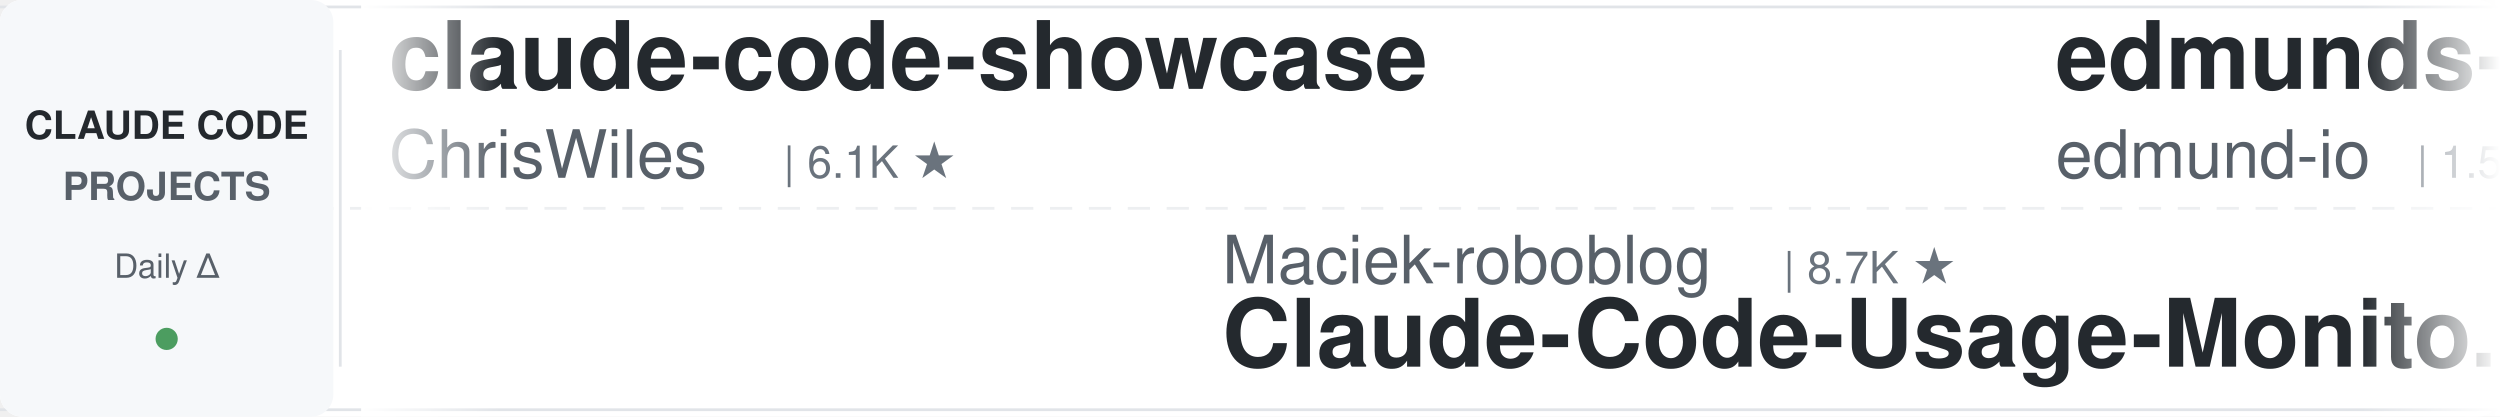
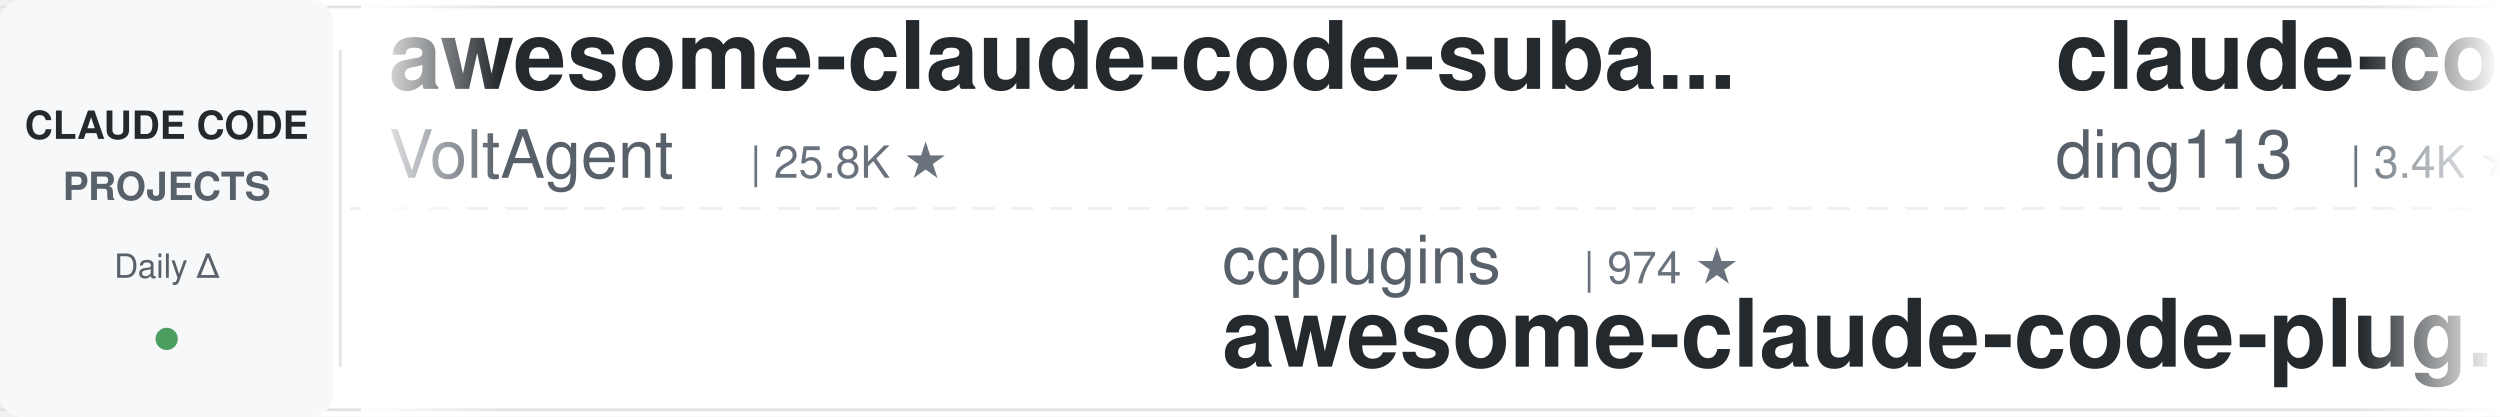
<svg xmlns="http://www.w3.org/2000/svg" width="900" height="150">
  <defs>
    <linearGradient id="leftFade" x1="0%" y1="0%" x2="100%" y2="0%">
      <stop offset="0%" style="stop-color:#ffffff;stop-opacity:1" />
      <stop offset="100%" style="stop-color:#ffffff;stop-opacity:0" />
    </linearGradient>
    <linearGradient id="rightFade" x1="0%" y1="0%" x2="100%" y2="0%">
      <stop offset="0%" style="stop-color:#ffffff;stop-opacity:0" />
      <stop offset="100%" style="stop-color:#ffffff;stop-opacity:1" />
    </linearGradient>
  </defs>
  <rect width="900" height="150" fill="#ffffff" rx="8" />
  <rect x="0" y="2" width="900" height="1" fill="#e1e4e8" />
  <rect x="0" y="147" width="900" height="1" fill="#e1e4e8" />
  <line x1="0" y1="75" x2="900" y2="75" stroke="#e1e4e8" stroke-width="1" stroke-dasharray="8 6" opacity="0.6" />
  <rect x="0" y="0" width="120" height="150" fill="#f6f8fa" rx="8" />
  <text x="60" y="50" font-family="-apple-system, BlinkMacSystemFont, 'Segoe UI', Helvetica, Arial, sans-serif" font-size="14" font-weight="600" fill="#24292e" text-anchor="middle">CLAUDE CODE</text>
  <text x="60" y="72" font-family="-apple-system, BlinkMacSystemFont, 'Segoe UI', Helvetica, Arial, sans-serif" font-size="14" font-weight="600" fill="#586069" text-anchor="middle">PROJECTS</text>
  <text x="60" y="100" font-family="-apple-system, BlinkMacSystemFont, 'Segoe UI', Helvetica, Arial, sans-serif" font-size="12" font-weight="500" fill="#586069" text-anchor="middle">Daily Δ</text>
  <circle cx="60" cy="122" r="4" fill="#22863a" opacity="0.8" />
  <rect x="122" y="18" width="1" height="114" fill="#e1e4e8" />
  <clipPath id="tickerClip">
    <rect x="130" y="0" width="770" height="150" />
  </clipPath>
  <g clip-path="url(#tickerClip)">
    <g id="tickerItems">
      <animateTransform attributeName="transform" attributeType="XML" type="translate" from="0 0" to="-3000 0" dur="54s" repeatCount="indefinite" />
      <g transform="translate(0, 0)">
-         <text x="140" y="32" font-family="-apple-system, BlinkMacSystemFont, 'Segoe UI', Helvetica, Arial, sans-serif" font-size="34" font-weight="600" fill="#24292e">claude-code-showcase</text>
-         <text x="140" y="64" font-family="-apple-system, BlinkMacSystemFont, 'Segoe UI', Helvetica, Arial, sans-serif" font-size="24" font-weight="400" fill="#586069">ChrisWiles</text>
-         <text x="282" y="64" font-family="-apple-system, BlinkMacSystemFont, 'Segoe UI', Helvetica, Arial, sans-serif" font-size="16" font-weight="500" fill="#6a737d">| 6.1K ★</text>
+         <text x="140" y="32" font-family="-apple-system, BlinkMacSystemFont, 'Segoe UI', Helvetica, Arial, sans-serif" font-size="34" font-weight="600" fill="#24292e">awesome-claude-code-suba...</text>
+         <text x="140" y="64" font-family="-apple-system, BlinkMacSystemFont, 'Segoe UI', Helvetica, Arial, sans-serif" font-size="24" font-weight="400" fill="#586069">VoltAgent</text>
+         <text x="270" y="64" font-family="-apple-system, BlinkMacSystemFont, 'Segoe UI', Helvetica, Arial, sans-serif" font-size="16" font-weight="500" fill="#6a737d">| 25.8K ★</text>
      </g>
      <g transform="translate(300, 0)">
-         <text x="140" y="102" font-family="-apple-system, BlinkMacSystemFont, 'Segoe UI', Helvetica, Arial, sans-serif" font-size="24" font-weight="400" fill="#586069">Maciek-roboblog</text>
-         <text x="342" y="102" font-family="-apple-system, BlinkMacSystemFont, 'Segoe UI', Helvetica, Arial, sans-serif" font-size="16" font-weight="500" fill="#6a737d">| 8.7K ★</text>
-         <text x="140" y="132" font-family="-apple-system, BlinkMacSystemFont, 'Segoe UI', Helvetica, Arial, sans-serif" font-size="34" font-weight="600" fill="#24292e">Claude-Code-Usage-Monito...</text>
+         <text x="140" y="102" font-family="-apple-system, BlinkMacSystemFont, 'Segoe UI', Helvetica, Arial, sans-serif" font-size="24" font-weight="400" fill="#586069">ccplugins</text>
+         <text x="270" y="102" font-family="-apple-system, BlinkMacSystemFont, 'Segoe UI', Helvetica, Arial, sans-serif" font-size="16" font-weight="500" fill="#6a737d">| 974 ★</text>
+         <text x="140" y="132" font-family="-apple-system, BlinkMacSystemFont, 'Segoe UI', Helvetica, Arial, sans-serif" font-size="34" font-weight="600" fill="#24292e">awesome-claude-code-plug...</text>
      </g>
      <g transform="translate(600, 0)">
-         <text x="140" y="32" font-family="-apple-system, BlinkMacSystemFont, 'Segoe UI', Helvetica, Arial, sans-serif" font-size="34" font-weight="600" fill="#24292e">edmunds-claude-code</text>
-         <text x="140" y="64" font-family="-apple-system, BlinkMacSystemFont, 'Segoe UI', Helvetica, Arial, sans-serif" font-size="24" font-weight="400" fill="#586069">edmund-io</text>
-         <text x="270" y="64" font-family="-apple-system, BlinkMacSystemFont, 'Segoe UI', Helvetica, Arial, sans-serif" font-size="16" font-weight="500" fill="#6a737d">| 1.5K ★</text>
+         <text x="140" y="32" font-family="-apple-system, BlinkMacSystemFont, 'Segoe UI', Helvetica, Arial, sans-serif" font-size="34" font-weight="600" fill="#24292e">claude-code-hub</text>
+         <text x="140" y="64" font-family="-apple-system, BlinkMacSystemFont, 'Segoe UI', Helvetica, Arial, sans-serif" font-size="24" font-weight="400" fill="#586069">ding113</text>
+         <text x="246" y="64" font-family="-apple-system, BlinkMacSystemFont, 'Segoe UI', Helvetica, Arial, sans-serif" font-size="16" font-weight="500" fill="#6a737d">| 3.4K ★</text>
      </g>
      <g transform="translate(900, 0)">
-         <text x="140" y="102" font-family="-apple-system, BlinkMacSystemFont, 'Segoe UI', Helvetica, Arial, sans-serif" font-size="24" font-weight="400" fill="#586069">davila7</text>
-         <text x="246" y="102" font-family="-apple-system, BlinkMacSystemFont, 'Segoe UI', Helvetica, Arial, sans-serif" font-size="16" font-weight="500" fill="#6a737d">| 32.7K ★</text>
-         <text x="140" y="132" font-family="-apple-system, BlinkMacSystemFont, 'Segoe UI', Helvetica, Arial, sans-serif" font-size="34" font-weight="600" fill="#24292e">claude-code-templates</text>
+         <text x="140" y="102" font-family="-apple-system, BlinkMacSystemFont, 'Segoe UI', Helvetica, Arial, sans-serif" font-size="24" font-weight="400" fill="#586069">hangsman</text>
+         <text x="258" y="102" font-family="-apple-system, BlinkMacSystemFont, 'Segoe UI', Helvetica, Arial, sans-serif" font-size="16" font-weight="500" fill="#6a737d">| 798 ★</text>
+         <text x="140" y="132" font-family="-apple-system, BlinkMacSystemFont, 'Segoe UI', Helvetica, Arial, sans-serif" font-size="34" font-weight="600" fill="#24292e">claude-code-source</text>
      </g>
      <g transform="translate(1200, 0)">
-         <text x="140" y="32" font-family="-apple-system, BlinkMacSystemFont, 'Segoe UI', Helvetica, Arial, sans-serif" font-size="34" font-weight="600" fill="#24292e">everything-claude-code-z...</text>
-         <text x="140" y="64" font-family="-apple-system, BlinkMacSystemFont, 'Segoe UI', Helvetica, Arial, sans-serif" font-size="24" font-weight="400" fill="#586069">xu-xiang</text>
-         <text x="258" y="64" font-family="-apple-system, BlinkMacSystemFont, 'Segoe UI', Helvetica, Arial, sans-serif" font-size="16" font-weight="500" fill="#6a737d">| 2.0K ★</text>
+         <text x="140" y="32" font-family="-apple-system, BlinkMacSystemFont, 'Segoe UI', Helvetica, Arial, sans-serif" font-size="34" font-weight="600" fill="#24292e">claude-code-guide</text>
+         <text x="140" y="64" font-family="-apple-system, BlinkMacSystemFont, 'Segoe UI', Helvetica, Arial, sans-serif" font-size="24" font-weight="400" fill="#586069">zebbern</text>
+         <text x="246" y="64" font-family="-apple-system, BlinkMacSystemFont, 'Segoe UI', Helvetica, Arial, sans-serif" font-size="16" font-weight="500" fill="#6a737d">| 4.7K ★</text>
      </g>
      <g transform="translate(1500, 0)">
-         <text x="140" y="102" font-family="-apple-system, BlinkMacSystemFont, 'Segoe UI', Helvetica, Arial, sans-serif" font-size="24" font-weight="400" fill="#586069">digitalsamba</text>
-         <text x="306" y="102" font-family="-apple-system, BlinkMacSystemFont, 'Segoe UI', Helvetica, Arial, sans-serif" font-size="16" font-weight="500" fill="#6a737d">| 2.3K ★</text>
-         <text x="140" y="132" font-family="-apple-system, BlinkMacSystemFont, 'Segoe UI', Helvetica, Arial, sans-serif" font-size="34" font-weight="600" fill="#24292e">claude-code-video-toolki...</text>
+         <text x="140" y="102" font-family="-apple-system, BlinkMacSystemFont, 'Segoe UI', Helvetica, Arial, sans-serif" font-size="24" font-weight="400" fill="#586069">WorldFlowAI</text>
+         <text x="294" y="102" font-family="-apple-system, BlinkMacSystemFont, 'Segoe UI', Helvetica, Arial, sans-serif" font-size="16" font-weight="500" fill="#6a737d">| 4.8K ★</text>
+         <text x="140" y="132" font-family="-apple-system, BlinkMacSystemFont, 'Segoe UI', Helvetica, Arial, sans-serif" font-size="34" font-weight="600" fill="#24292e">everything-claude-code</text>
      </g>
      <g transform="translate(1800, 0)">
-         <text x="140" y="32" font-family="-apple-system, BlinkMacSystemFont, 'Segoe UI', Helvetica, Arial, sans-serif" font-size="34" font-weight="600" fill="#24292e">claude-code-harness</text>
-         <text x="140" y="64" font-family="-apple-system, BlinkMacSystemFont, 'Segoe UI', Helvetica, Arial, sans-serif" font-size="24" font-weight="400" fill="#586069">Chachamaru127</text>
-         <text x="318" y="64" font-family="-apple-system, BlinkMacSystemFont, 'Segoe UI', Helvetica, Arial, sans-serif" font-size="16" font-weight="500" fill="#6a737d">| 3.2K ★</text>
+         <text x="140" y="32" font-family="-apple-system, BlinkMacSystemFont, 'Segoe UI', Helvetica, Arial, sans-serif" font-size="34" font-weight="600" fill="#24292e">claude-code-templates</text>
+         <text x="140" y="64" font-family="-apple-system, BlinkMacSystemFont, 'Segoe UI', Helvetica, Arial, sans-serif" font-size="24" font-weight="400" fill="#586069">davila7</text>
+         <text x="246" y="64" font-family="-apple-system, BlinkMacSystemFont, 'Segoe UI', Helvetica, Arial, sans-serif" font-size="16" font-weight="500" fill="#6a737d">| 32.7K ★</text>
      </g>
      <g transform="translate(2100, 0)">
-         <text x="140" y="102" font-family="-apple-system, BlinkMacSystemFont, 'Segoe UI', Helvetica, Arial, sans-serif" font-size="24" font-weight="400" fill="#586069">ykdojo</text>
-         <text x="234" y="102" font-family="-apple-system, BlinkMacSystemFont, 'Segoe UI', Helvetica, Arial, sans-serif" font-size="16" font-weight="500" fill="#6a737d">| 10.2K ★</text>
-         <text x="140" y="132" font-family="-apple-system, BlinkMacSystemFont, 'Segoe UI', Helvetica, Arial, sans-serif" font-size="34" font-weight="600" fill="#24292e">claude-code-tips</text>
+         <text x="140" y="102" font-family="-apple-system, BlinkMacSystemFont, 'Segoe UI', Helvetica, Arial, sans-serif" font-size="24" font-weight="400" fill="#586069">disler</text>
+         <text x="234" y="102" font-family="-apple-system, BlinkMacSystemFont, 'Segoe UI', Helvetica, Arial, sans-serif" font-size="16" font-weight="500" fill="#6a737d">| 3.9K ★</text>
+         <text x="140" y="132" font-family="-apple-system, BlinkMacSystemFont, 'Segoe UI', Helvetica, Arial, sans-serif" font-size="34" font-weight="600" fill="#24292e">claude-code-hooks-master...</text>
      </g>
      <g transform="translate(2400, 0)">
-         <text x="140" y="32" font-family="-apple-system, BlinkMacSystemFont, 'Segoe UI', Helvetica, Arial, sans-serif" font-size="34" font-weight="600" fill="#24292e">claude-code-tudou</text>
-         <text x="140" y="64" font-family="-apple-system, BlinkMacSystemFont, 'Segoe UI', Helvetica, Arial, sans-serif" font-size="24" font-weight="400" fill="#586069">AICoderTudou</text>
-         <text x="306" y="64" font-family="-apple-system, BlinkMacSystemFont, 'Segoe UI', Helvetica, Arial, sans-serif" font-size="16" font-weight="500" fill="#6a737d">| 493 ★</text>
+         <text x="140" y="32" font-family="-apple-system, BlinkMacSystemFont, 'Segoe UI', Helvetica, Arial, sans-serif" font-size="34" font-weight="600" fill="#24292e">claude-code-infrastructu...</text>
+         <text x="140" y="64" font-family="-apple-system, BlinkMacSystemFont, 'Segoe UI', Helvetica, Arial, sans-serif" font-size="24" font-weight="400" fill="#586069">diet103</text>
+         <text x="246" y="64" font-family="-apple-system, BlinkMacSystemFont, 'Segoe UI', Helvetica, Arial, sans-serif" font-size="16" font-weight="500" fill="#6a737d">| 10.0K ★</text>
      </g>
      <g transform="translate(2700, 0)">
-         <text x="140" y="102" font-family="-apple-system, BlinkMacSystemFont, 'Segoe UI', Helvetica, Arial, sans-serif" font-size="24" font-weight="400" fill="#586069">Donchitos</text>
-         <text x="270" y="102" font-family="-apple-system, BlinkMacSystemFont, 'Segoe UI', Helvetica, Arial, sans-serif" font-size="16" font-weight="500" fill="#6a737d">| 26.7K ★</text>
-         <text x="140" y="132" font-family="-apple-system, BlinkMacSystemFont, 'Segoe UI', Helvetica, Arial, sans-serif" font-size="34" font-weight="600" fill="#24292e">Claude-Code-Game-Studios</text>
+         <text x="140" y="102" font-family="-apple-system, BlinkMacSystemFont, 'Segoe UI', Helvetica, Arial, sans-serif" font-size="24" font-weight="400" fill="#586069">1rgs</text>
+         <text x="210" y="102" font-family="-apple-system, BlinkMacSystemFont, 'Segoe UI', Helvetica, Arial, sans-serif" font-size="16" font-weight="500" fill="#6a737d">| 3.8K ★</text>
+         <text x="140" y="132" font-family="-apple-system, BlinkMacSystemFont, 'Segoe UI', Helvetica, Arial, sans-serif" font-size="34" font-weight="600" fill="#24292e">claude-code-proxy</text>
      </g>
      <g transform="translate(3000, 0)">
-         <text x="140" y="32" font-family="-apple-system, BlinkMacSystemFont, 'Segoe UI', Helvetica, Arial, sans-serif" font-size="34" font-weight="600" fill="#24292e">claude-code-showcase</text>
-         <text x="140" y="64" font-family="-apple-system, BlinkMacSystemFont, 'Segoe UI', Helvetica, Arial, sans-serif" font-size="24" font-weight="400" fill="#586069">ChrisWiles</text>
-         <text x="282" y="64" font-family="-apple-system, BlinkMacSystemFont, 'Segoe UI', Helvetica, Arial, sans-serif" font-size="16" font-weight="500" fill="#6a737d">| 6.1K ★</text>
+         <text x="140" y="32" font-family="-apple-system, BlinkMacSystemFont, 'Segoe UI', Helvetica, Arial, sans-serif" font-size="34" font-weight="600" fill="#24292e">awesome-claude-code-suba...</text>
+         <text x="140" y="64" font-family="-apple-system, BlinkMacSystemFont, 'Segoe UI', Helvetica, Arial, sans-serif" font-size="24" font-weight="400" fill="#586069">VoltAgent</text>
+         <text x="270" y="64" font-family="-apple-system, BlinkMacSystemFont, 'Segoe UI', Helvetica, Arial, sans-serif" font-size="16" font-weight="500" fill="#6a737d">| 25.8K ★</text>
      </g>
      <g transform="translate(3300, 0)">
-         <text x="140" y="102" font-family="-apple-system, BlinkMacSystemFont, 'Segoe UI', Helvetica, Arial, sans-serif" font-size="24" font-weight="400" fill="#586069">Maciek-roboblog</text>
-         <text x="342" y="102" font-family="-apple-system, BlinkMacSystemFont, 'Segoe UI', Helvetica, Arial, sans-serif" font-size="16" font-weight="500" fill="#6a737d">| 8.7K ★</text>
-         <text x="140" y="132" font-family="-apple-system, BlinkMacSystemFont, 'Segoe UI', Helvetica, Arial, sans-serif" font-size="34" font-weight="600" fill="#24292e">Claude-Code-Usage-Monito...</text>
+         <text x="140" y="102" font-family="-apple-system, BlinkMacSystemFont, 'Segoe UI', Helvetica, Arial, sans-serif" font-size="24" font-weight="400" fill="#586069">ccplugins</text>
+         <text x="270" y="102" font-family="-apple-system, BlinkMacSystemFont, 'Segoe UI', Helvetica, Arial, sans-serif" font-size="16" font-weight="500" fill="#6a737d">| 974 ★</text>
+         <text x="140" y="132" font-family="-apple-system, BlinkMacSystemFont, 'Segoe UI', Helvetica, Arial, sans-serif" font-size="34" font-weight="600" fill="#24292e">awesome-claude-code-plug...</text>
      </g>
      <g transform="translate(3600, 0)">
-         <text x="140" y="32" font-family="-apple-system, BlinkMacSystemFont, 'Segoe UI', Helvetica, Arial, sans-serif" font-size="34" font-weight="600" fill="#24292e">edmunds-claude-code</text>
-         <text x="140" y="64" font-family="-apple-system, BlinkMacSystemFont, 'Segoe UI', Helvetica, Arial, sans-serif" font-size="24" font-weight="400" fill="#586069">edmund-io</text>
-         <text x="270" y="64" font-family="-apple-system, BlinkMacSystemFont, 'Segoe UI', Helvetica, Arial, sans-serif" font-size="16" font-weight="500" fill="#6a737d">| 1.5K ★</text>
+         <text x="140" y="32" font-family="-apple-system, BlinkMacSystemFont, 'Segoe UI', Helvetica, Arial, sans-serif" font-size="34" font-weight="600" fill="#24292e">claude-code-hub</text>
+         <text x="140" y="64" font-family="-apple-system, BlinkMacSystemFont, 'Segoe UI', Helvetica, Arial, sans-serif" font-size="24" font-weight="400" fill="#586069">ding113</text>
+         <text x="246" y="64" font-family="-apple-system, BlinkMacSystemFont, 'Segoe UI', Helvetica, Arial, sans-serif" font-size="16" font-weight="500" fill="#6a737d">| 3.4K ★</text>
      </g>
      <g transform="translate(3900, 0)">
-         <text x="140" y="102" font-family="-apple-system, BlinkMacSystemFont, 'Segoe UI', Helvetica, Arial, sans-serif" font-size="24" font-weight="400" fill="#586069">davila7</text>
-         <text x="246" y="102" font-family="-apple-system, BlinkMacSystemFont, 'Segoe UI', Helvetica, Arial, sans-serif" font-size="16" font-weight="500" fill="#6a737d">| 32.7K ★</text>
-         <text x="140" y="132" font-family="-apple-system, BlinkMacSystemFont, 'Segoe UI', Helvetica, Arial, sans-serif" font-size="34" font-weight="600" fill="#24292e">claude-code-templates</text>
+         <text x="140" y="102" font-family="-apple-system, BlinkMacSystemFont, 'Segoe UI', Helvetica, Arial, sans-serif" font-size="24" font-weight="400" fill="#586069">hangsman</text>
+         <text x="258" y="102" font-family="-apple-system, BlinkMacSystemFont, 'Segoe UI', Helvetica, Arial, sans-serif" font-size="16" font-weight="500" fill="#6a737d">| 798 ★</text>
+         <text x="140" y="132" font-family="-apple-system, BlinkMacSystemFont, 'Segoe UI', Helvetica, Arial, sans-serif" font-size="34" font-weight="600" fill="#24292e">claude-code-source</text>
      </g>
    </g>
  </g>
  <rect x="130" y="0" width="50" height="150" fill="url(#leftFade)" />
  <rect x="850" y="0" width="50" height="150" fill="url(#rightFade)" />
</svg>
